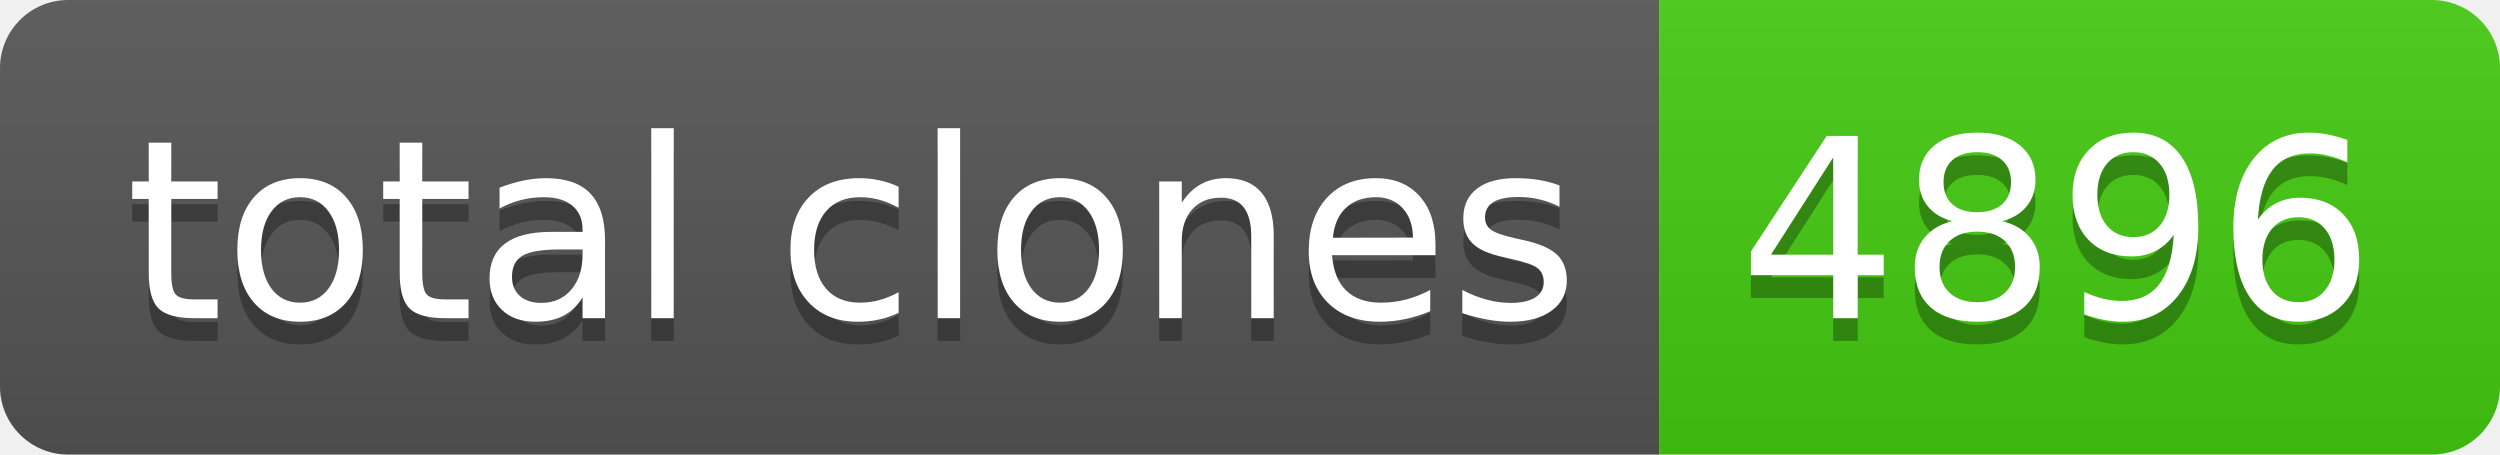
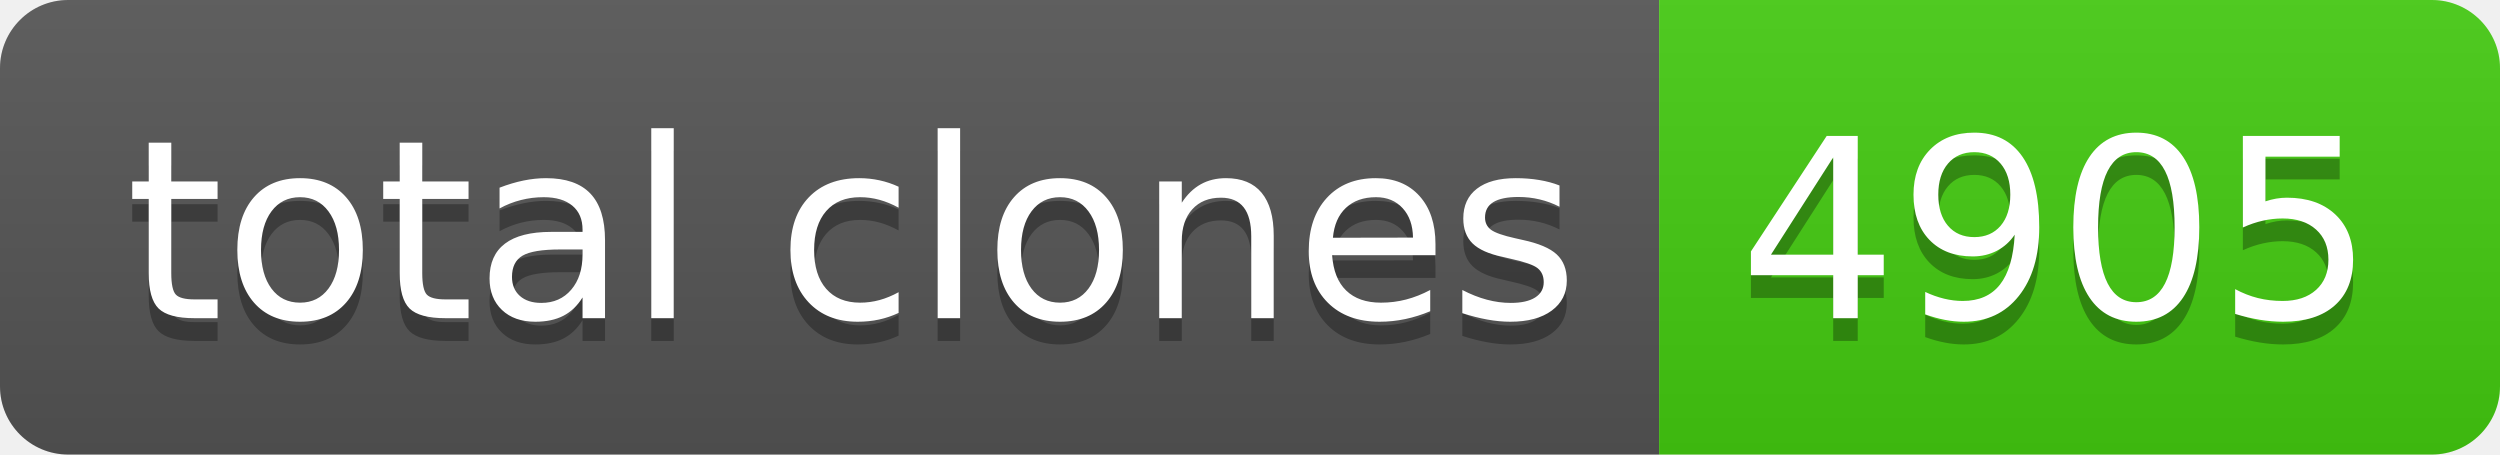
- <svg xmlns="http://www.w3.org/2000/svg" width="110" height="20" role="img" aria-label="total clones: 4896">
+ <svg xmlns="http://www.w3.org/2000/svg" width="110" height="20" role="img" aria-label="total clones: 4905">
  <linearGradient id="s" x2="0" y2="100%">
    <stop offset="0" stop-color="#bbb" stop-opacity=".1" />
    <stop offset="1" stop-opacity=".1" />
  </linearGradient>
  <clipPath id="r">
    <rect width="110" height="20" rx="3" fill="#fff" />
  </clipPath>
  <g clip-path="url(#r)">
    <rect width="73" height="20" fill="#555" />
    <rect x="73" width="37" height="20" fill="#4c1" />
    <rect width="110" height="20" fill="url(#s)" />
  </g>
  <g fill="#fff" text-anchor="middle" font-family="Verdana,Geneva,DejaVu Sans,sans-serif" text-rendering="geometricPrecision" font-size="110">
    <text aria-hidden="true" x="375" y="150" fill="#010101" fill-opacity=".3" transform="scale(.1)" textLength="630">total clones</text>
    <text x="375" y="140" transform="scale(.1)" fill="#fff" textLength="630">total clones</text>
-     <text aria-hidden="true" x="905" y="150" fill="#010101" fill-opacity=".3" transform="scale(.1)" textLength="270">4896</text>
-     <text x="905" y="140" transform="scale(.1)" fill="#fff" textLength="270">4896</text>
+     <text aria-hidden="true" x="905" y="150" fill="#010101" fill-opacity=".3" transform="scale(.1)" textLength="270">4905</text>
+     <text x="905" y="140" transform="scale(.1)" fill="#fff" textLength="270">4905</text>
  </g>
</svg>
